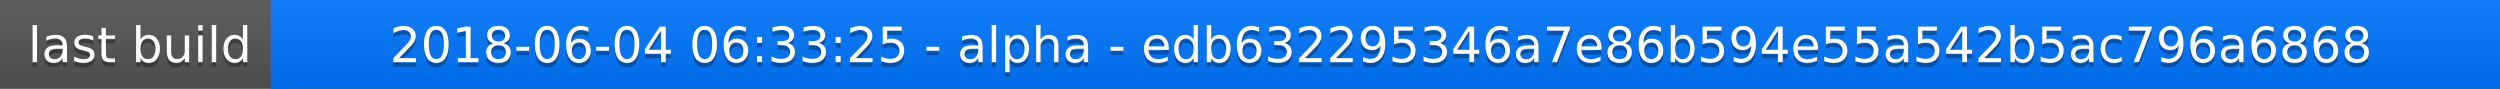
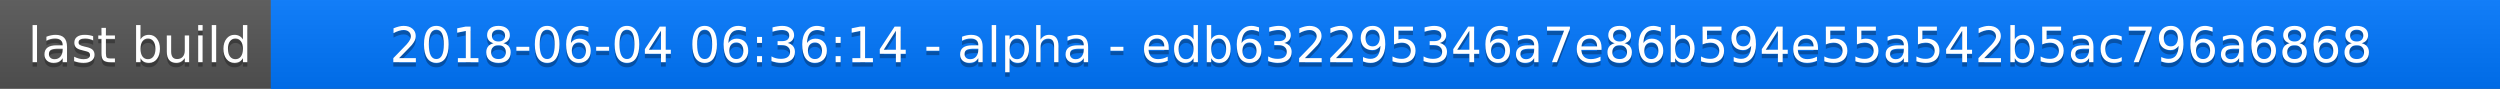
<svg xmlns="http://www.w3.org/2000/svg" width="563" height="20">
  <linearGradient id="a" x2="0" y2="100%">
    <stop offset="0" stop-color="#bbb" stop-opacity=".1" />
    <stop offset="1" stop-opacity=".1" />
  </linearGradient>
  <rect rx="0" width="563" height="20" fill="#555" />
  <rect rx="0" x="61" width="502" height="20" fill="#07f" />
  <path fill="#07f" d="M61 0h4v20h-4z" />
  <rect rx="0" width="563" height="20" fill="url(#a)" />
  <g fill="#fff" text-anchor="middle" font-family="DejaVu Sans,Verdana,Geneva,sans-serif" font-size="11">
    <text x="31.5" y="15" fill="#010101" fill-opacity=".3">last build</text>
    <text x="31.5" y="14">last build</text>
-     <text x="311" y="15" fill="#010101" fill-opacity=".3">2018-06-04 06:33:25 - alpha - edb632295346a7e86b594e55a542b5ac796a6868</text>
-     <text x="311" y="14">2018-06-04 06:33:25 - alpha - edb632295346a7e86b594e55a542b5ac796a6868</text>
+     <text x="311" y="15" fill="#010101" fill-opacity=".3">2018-06-04 06:36:14 - alpha - edb632295346a7e86b594e55a542b5ac796a6868</text>
+     <text x="311" y="14">2018-06-04 06:36:14 - alpha - edb632295346a7e86b594e55a542b5ac796a6868</text>
  </g>
</svg>
